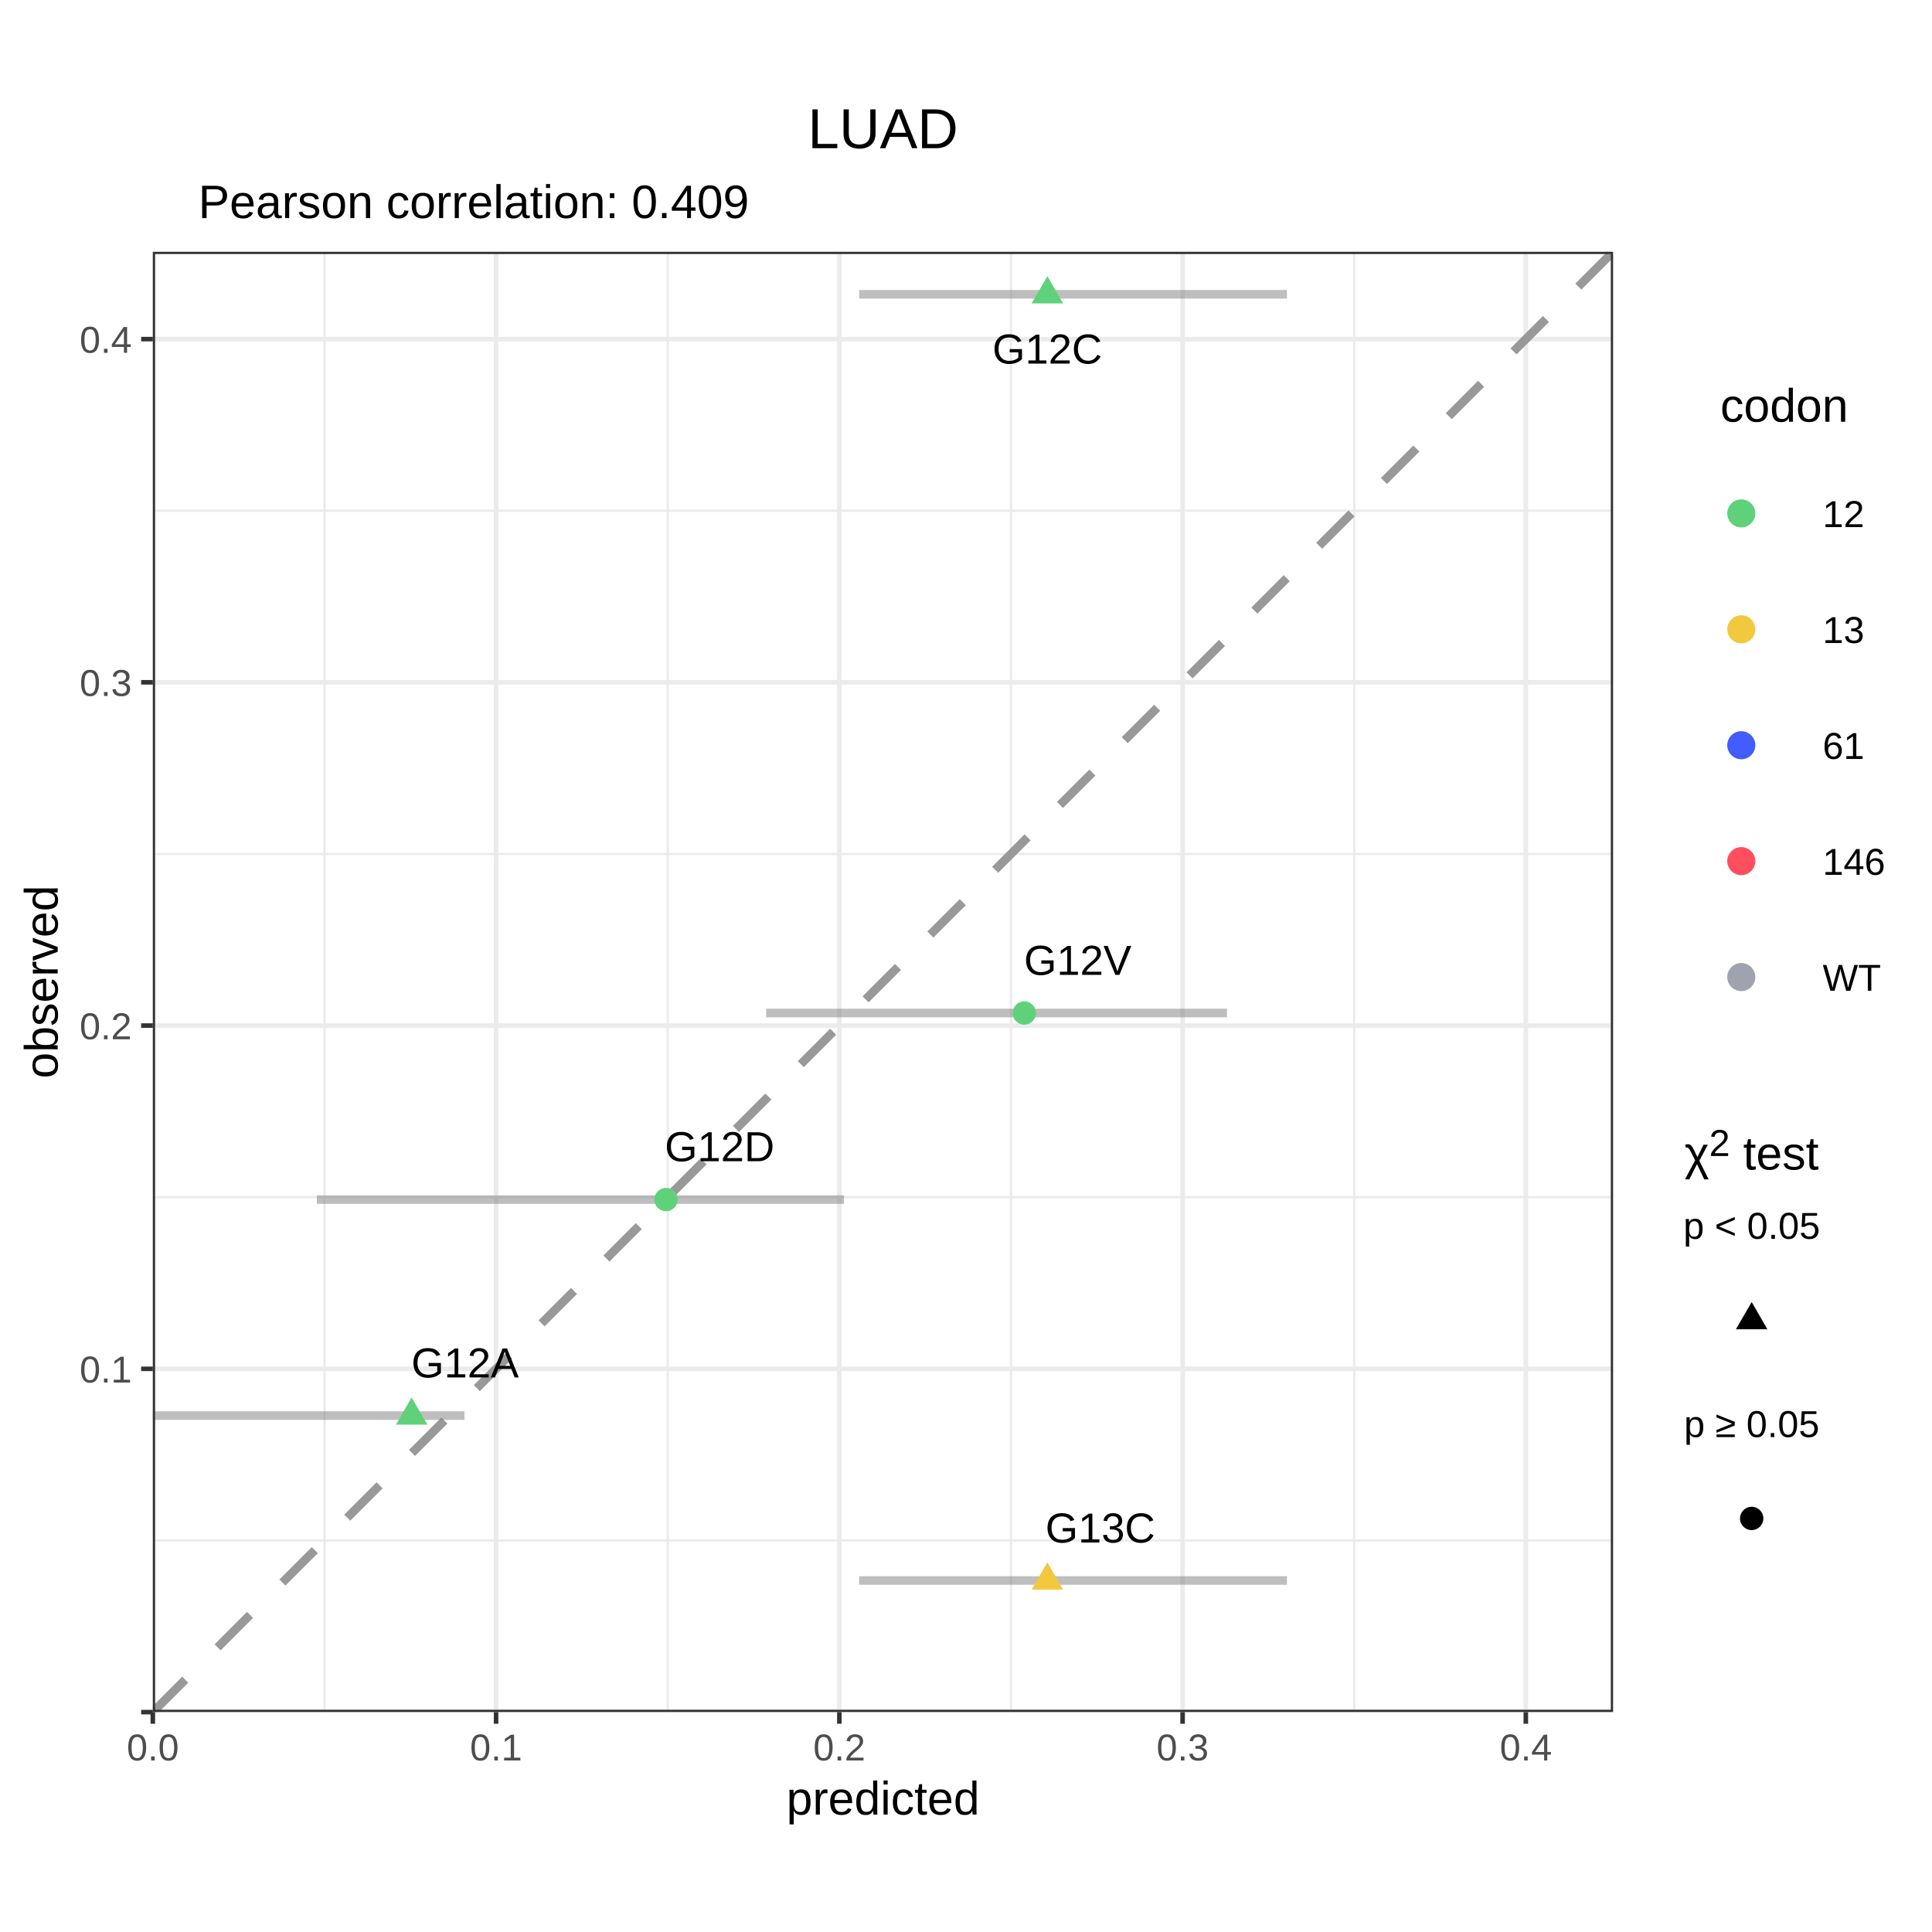
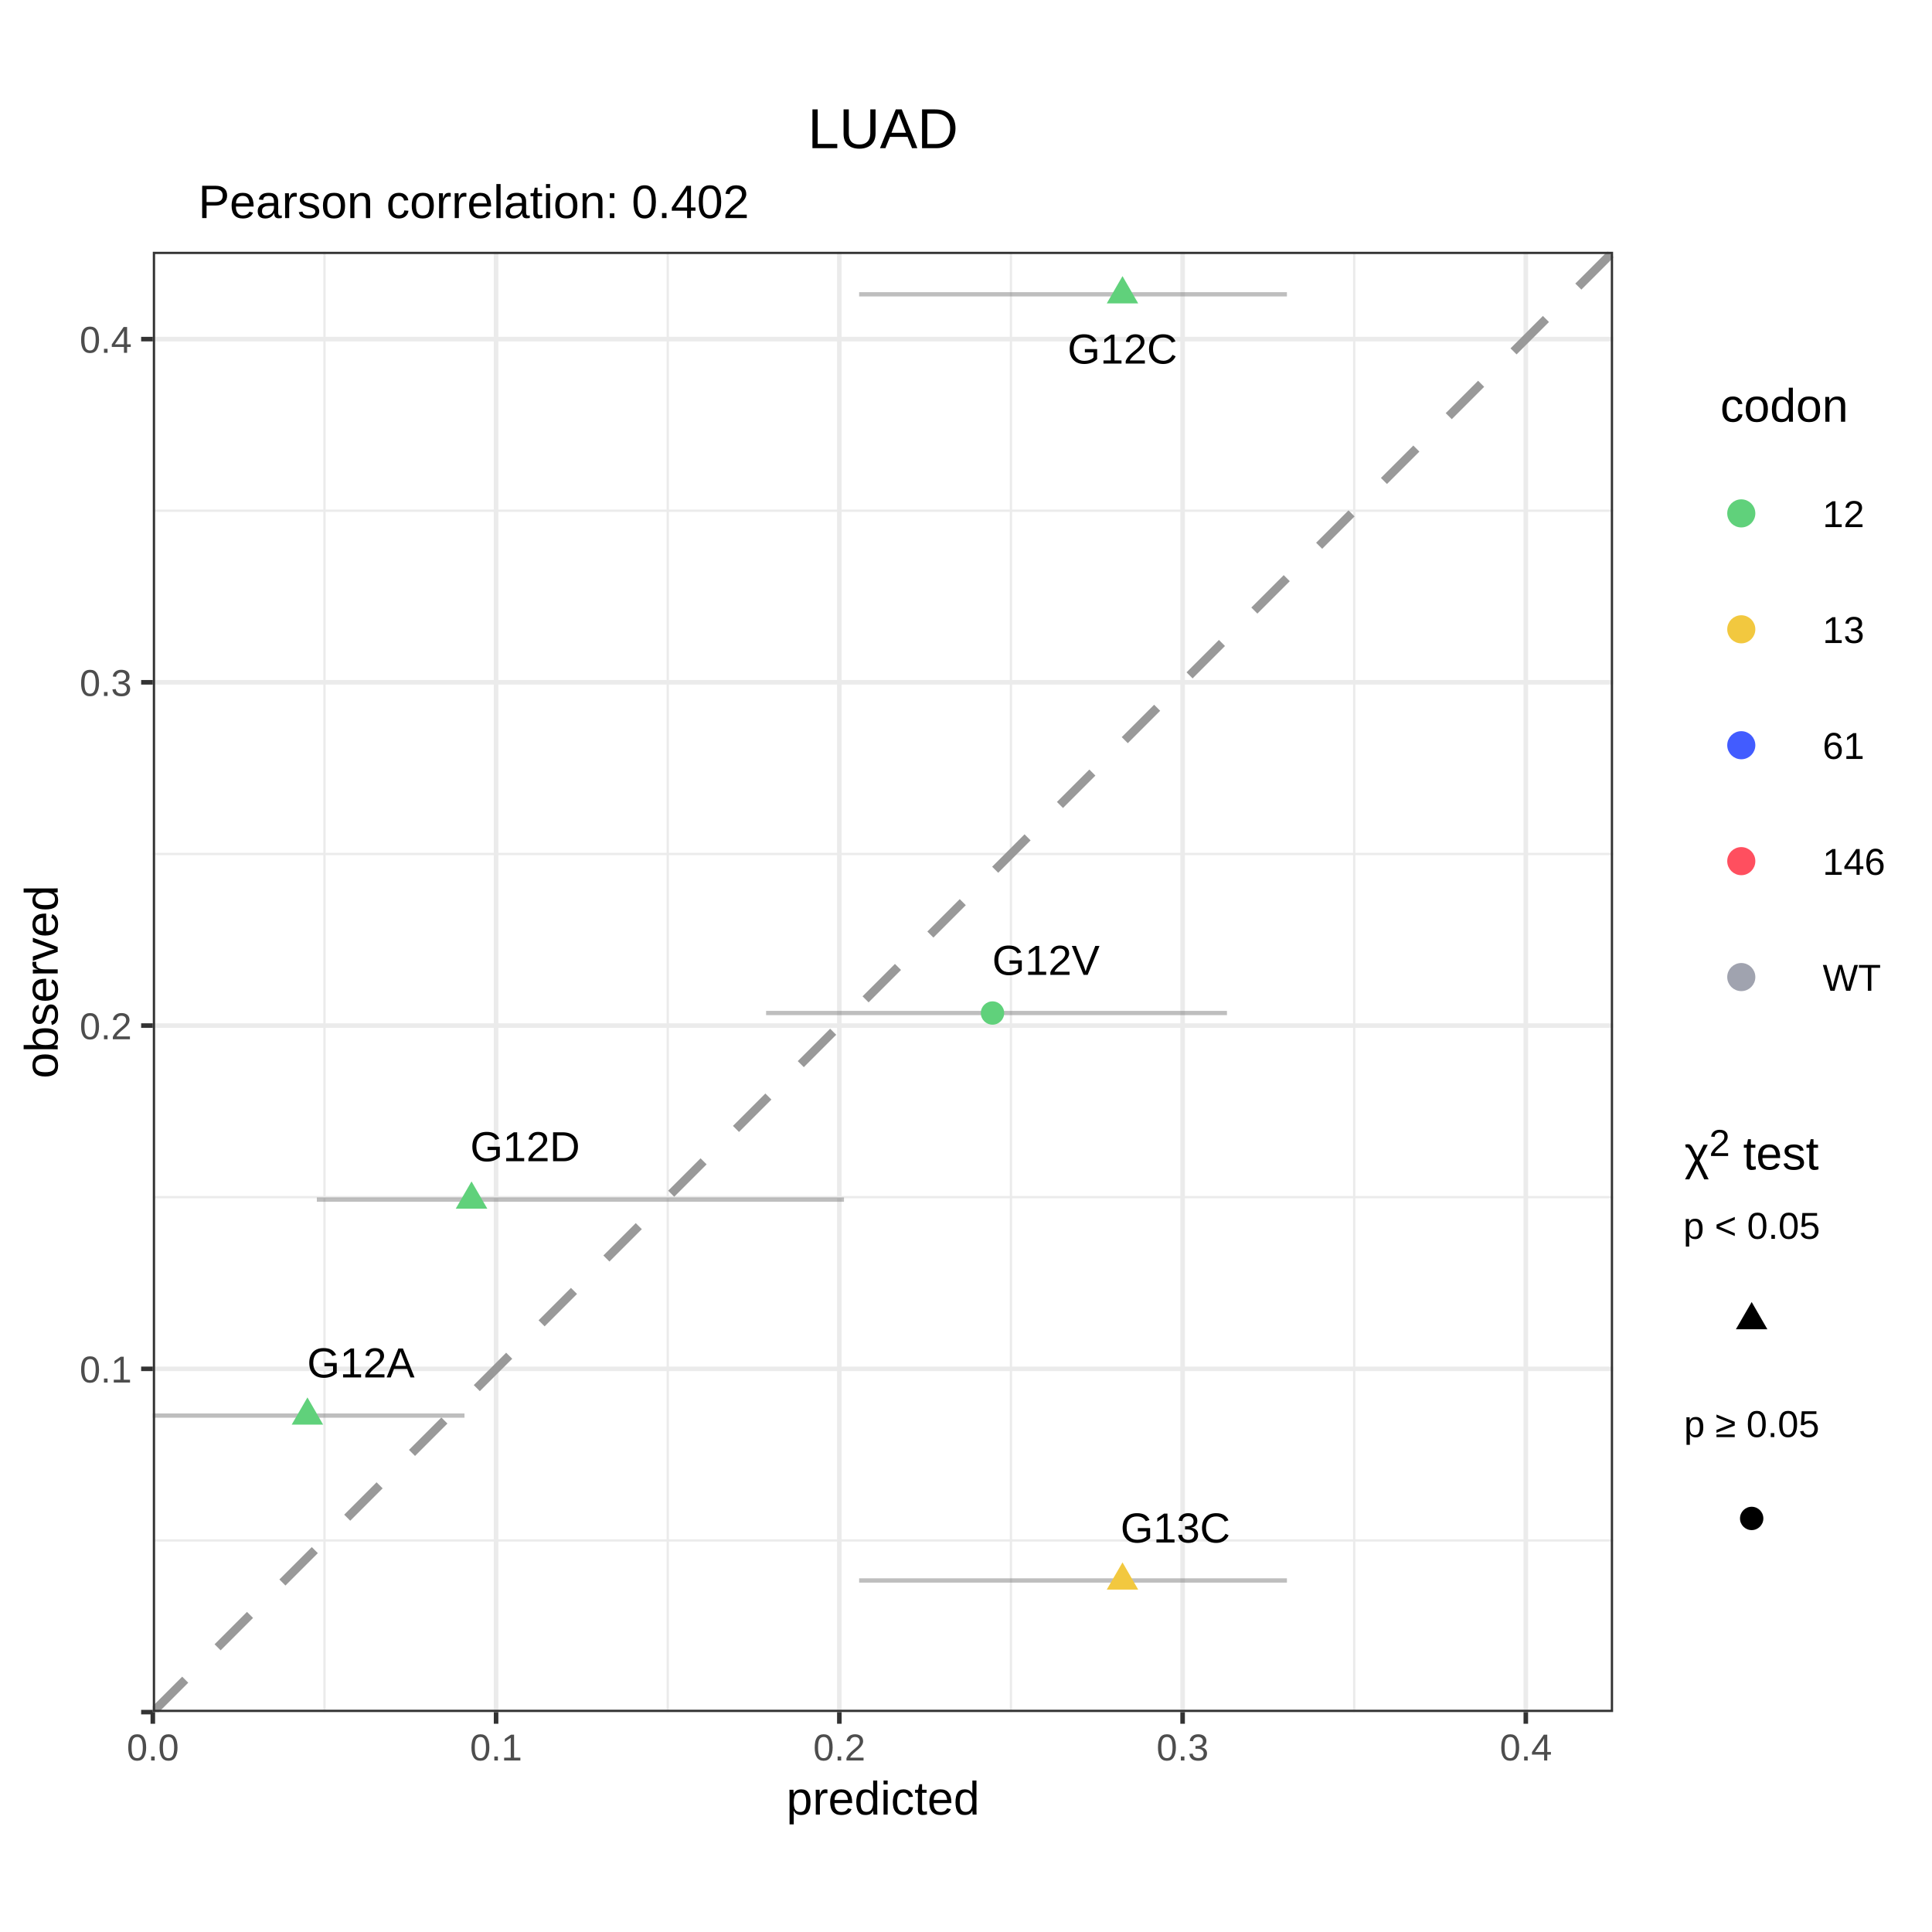
<svg xmlns="http://www.w3.org/2000/svg" viewBox="0 0 288.00 288.00">
  <defs>
    <style type="text/css">
    line, polyline, polygon, path, rect, circle {
      fill: none;
      stroke: #000000;
      stroke-linecap: round;
      stroke-linejoin: round;
      stroke-miterlimit: 10.00;
    }
  </style>
  </defs>
  <rect width="100%" height="100%" style="stroke: none; fill: #FFFFFF;" />
  <defs>
    <clipPath id="cpMC4wMHwyODguMDB8Mjc1LjUyfDEyLjQ4">
      <rect x="0.00" y="12.48" width="288.00" height="263.04" />
    </clipPath>
  </defs>
  <rect x="0.00" y="12.48" width="288.00" height="263.04" style="stroke-width: 0.68; stroke: #FFFFFF; fill: #FFFFFF;" clip-path="url(#cpMC4wMHwyODguMDB8Mjc1LjUyfDEyLjQ4)" />
  <defs>
    <clipPath id="cpMC4wMHwyODguMDB8Mjg4LjAwfDAuMDA=">
      <rect x="0.00" y="0.00" width="288.00" height="288.00" />
    </clipPath>
  </defs>
  <defs>
    <clipPath id="cpMjIuNzh8MjQwLjQ3fDI1NS4yMnwzNy41Mw==">
      <rect x="22.78" y="37.53" width="217.68" height="217.68" />
    </clipPath>
  </defs>
  <rect x="22.78" y="37.53" width="217.68" height="217.68" style="stroke-width: 0.68; stroke: none; fill: #FFFFFF;" clip-path="url(#cpMjIuNzh8MjQwLjQ3fDI1NS4yMnwzNy41Mw==)" />
  <polyline points="22.78,229.63 240.47,229.63 " style="stroke-width: 0.34; stroke: #EBEBEB; stroke-linecap: butt;" clip-path="url(#cpMjIuNzh8MjQwLjQ3fDI1NS4yMnwzNy41Mw==)" />
  <polyline points="22.78,178.46 240.47,178.46 " style="stroke-width: 0.34; stroke: #EBEBEB; stroke-linecap: butt;" clip-path="url(#cpMjIuNzh8MjQwLjQ3fDI1NS4yMnwzNy41Mw==)" />
  <polyline points="22.78,127.30 240.47,127.30 " style="stroke-width: 0.34; stroke: #EBEBEB; stroke-linecap: butt;" clip-path="url(#cpMjIuNzh8MjQwLjQ3fDI1NS4yMnwzNy41Mw==)" />
  <polyline points="22.78,76.13 240.47,76.13 " style="stroke-width: 0.34; stroke: #EBEBEB; stroke-linecap: butt;" clip-path="url(#cpMjIuNzh8MjQwLjQ3fDI1NS4yMnwzNy41Mw==)" />
  <polyline points="48.37,255.22 48.37,37.53 " style="stroke-width: 0.34; stroke: #EBEBEB; stroke-linecap: butt;" clip-path="url(#cpMjIuNzh8MjQwLjQ3fDI1NS4yMnwzNy41Mw==)" />
  <polyline points="99.54,255.22 99.54,37.53 " style="stroke-width: 0.34; stroke: #EBEBEB; stroke-linecap: butt;" clip-path="url(#cpMjIuNzh8MjQwLjQ3fDI1NS4yMnwzNy41Mw==)" />
  <polyline points="150.70,255.22 150.70,37.53 " style="stroke-width: 0.34; stroke: #EBEBEB; stroke-linecap: butt;" clip-path="url(#cpMjIuNzh8MjQwLjQ3fDI1NS4yMnwzNy41Mw==)" />
  <polyline points="201.87,255.22 201.87,37.53 " style="stroke-width: 0.34; stroke: #EBEBEB; stroke-linecap: butt;" clip-path="url(#cpMjIuNzh8MjQwLjQ3fDI1NS4yMnwzNy41Mw==)" />
  <polyline points="22.78,255.22 240.47,255.22 " style="stroke-width: 0.68; stroke: #EBEBEB; stroke-linecap: butt;" clip-path="url(#cpMjIuNzh8MjQwLjQ3fDI1NS4yMnwzNy41Mw==)" />
  <polyline points="22.78,204.05 240.47,204.05 " style="stroke-width: 0.68; stroke: #EBEBEB; stroke-linecap: butt;" clip-path="url(#cpMjIuNzh8MjQwLjQ3fDI1NS4yMnwzNy41Mw==)" />
  <polyline points="22.78,152.88 240.47,152.88 " style="stroke-width: 0.68; stroke: #EBEBEB; stroke-linecap: butt;" clip-path="url(#cpMjIuNzh8MjQwLjQ3fDI1NS4yMnwzNy41Mw==)" />
  <polyline points="22.78,101.71 240.47,101.71 " style="stroke-width: 0.68; stroke: #EBEBEB; stroke-linecap: butt;" clip-path="url(#cpMjIuNzh8MjQwLjQ3fDI1NS4yMnwzNy41Mw==)" />
  <polyline points="22.78,50.55 240.47,50.55 " style="stroke-width: 0.68; stroke: #EBEBEB; stroke-linecap: butt;" clip-path="url(#cpMjIuNzh8MjQwLjQ3fDI1NS4yMnwzNy41Mw==)" />
  <polyline points="22.78,255.22 22.78,37.53 " style="stroke-width: 0.68; stroke: #EBEBEB; stroke-linecap: butt;" clip-path="url(#cpMjIuNzh8MjQwLjQ3fDI1NS4yMnwzNy41Mw==)" />
  <polyline points="73.95,255.22 73.95,37.53 " style="stroke-width: 0.68; stroke: #EBEBEB; stroke-linecap: butt;" clip-path="url(#cpMjIuNzh8MjQwLjQ3fDI1NS4yMnwzNy41Mw==)" />
  <polyline points="125.12,255.22 125.12,37.53 " style="stroke-width: 0.68; stroke: #EBEBEB; stroke-linecap: butt;" clip-path="url(#cpMjIuNzh8MjQwLjQ3fDI1NS4yMnwzNy41Mw==)" />
  <polyline points="176.29,255.22 176.29,37.53 " style="stroke-width: 0.68; stroke: #EBEBEB; stroke-linecap: butt;" clip-path="url(#cpMjIuNzh8MjQwLjQ3fDI1NS4yMnwzNy41Mw==)" />
  <polyline points="227.45,255.22 227.45,37.53 " style="stroke-width: 0.68; stroke: #EBEBEB; stroke-linecap: butt;" clip-path="url(#cpMjIuNzh8MjQwLjQ3fDI1NS4yMnwzNy41Mw==)" />
  <line x1="22.78" y1="255.22" x2="240.47" y2="37.53" style="stroke-width: 1.28; stroke: #999999; stroke-dasharray: 6.83,6.83; stroke-linecap: butt;" clip-path="url(#cpMjIuNzh8MjQwLjQ3fDI1NS4yMnwzNy41Mw==)" />
-   <line x1="22.78" y1="211.02" x2="69.24" y2="211.02" style="stroke-width: 1.28; stroke: #7F7F7F; stroke-opacity: 0.50; stroke-linecap: butt;" clip-path="url(#cpMjIuNzh8MjQwLjQ3fDI1NS4yMnwzNy41Mw==)" />
-   <line x1="128.07" y1="43.87" x2="191.84" y2="43.87" style="stroke-width: 1.28; stroke: #7F7F7F; stroke-opacity: 0.50; stroke-linecap: butt;" clip-path="url(#cpMjIuNzh8MjQwLjQ3fDI1NS4yMnwzNy41Mw==)" />
-   <line x1="47.23" y1="178.82" x2="125.81" y2="178.82" style="stroke-width: 1.28; stroke: #7F7F7F; stroke-opacity: 0.50; stroke-linecap: butt;" clip-path="url(#cpMjIuNzh8MjQwLjQ3fDI1NS4yMnwzNy41Mw==)" />
-   <line x1="114.20" y1="151.01" x2="182.90" y2="151.01" style="stroke-width: 1.28; stroke: #7F7F7F; stroke-opacity: 0.50; stroke-linecap: butt;" clip-path="url(#cpMjIuNzh8MjQwLjQ3fDI1NS4yMnwzNy41Mw==)" />
-   <line x1="128.07" y1="235.60" x2="191.84" y2="235.60" style="stroke-width: 1.28; stroke: #7F7F7F; stroke-opacity: 0.50; stroke-linecap: butt;" clip-path="url(#cpMjIuNzh8MjQwLjQ3fDI1NS4yMnwzNy41Mw==)" />
+   <line x1="22.78" y1="211.02" x2="69.24" y2="211.02" style="stroke-width: 0.64; stroke: #7F7F7F; stroke-opacity: 0.50; stroke-linecap: butt;" clip-path="url(#cpMjIuNzh8MjQwLjQ3fDI1NS4yMnwzNy41Mw==)" />
+   <line x1="128.07" y1="43.87" x2="191.84" y2="43.87" style="stroke-width: 0.64; stroke: #7F7F7F; stroke-opacity: 0.50; stroke-linecap: butt;" clip-path="url(#cpMjIuNzh8MjQwLjQ3fDI1NS4yMnwzNy41Mw==)" />
+   <line x1="47.23" y1="178.82" x2="125.81" y2="178.82" style="stroke-width: 0.64; stroke: #7F7F7F; stroke-opacity: 0.50; stroke-linecap: butt;" clip-path="url(#cpMjIuNzh8MjQwLjQ3fDI1NS4yMnwzNy41Mw==)" />
+   <line x1="114.20" y1="151.01" x2="182.90" y2="151.01" style="stroke-width: 0.64; stroke: #7F7F7F; stroke-opacity: 0.50; stroke-linecap: butt;" clip-path="url(#cpMjIuNzh8MjQwLjQ3fDI1NS4yMnwzNy41Mw==)" />
+   <line x1="128.07" y1="235.60" x2="191.84" y2="235.60" style="stroke-width: 0.64; stroke: #7F7F7F; stroke-opacity: 0.50; stroke-linecap: butt;" clip-path="url(#cpMjIuNzh8MjQwLjQ3fDI1NS4yMnwzNy41Mw==)" />
  <g clip-path="url(#cpMjIuNzh8MjQwLjQ3fDI1NS4yMnwzNy41Mw==)">
-     <text x="61.32" y="205.33" style="font-size: 6.26px; font-family: Arial;" textLength="16.02px" lengthAdjust="spacingAndGlyphs">G12A</text>
+     <text x="45.79" y="205.33" style="font-size: 6.26px; font-family: Arial;" textLength="16.02px" lengthAdjust="spacingAndGlyphs">G12A</text>
  </g>
  <g clip-path="url(#cpMjIuNzh8MjQwLjQ3fDI1NS4yMnwzNy41Mw==)">
-     <text x="147.94" y="54.20" style="font-size: 6.26px; font-family: Arial;" textLength="16.37px" lengthAdjust="spacingAndGlyphs">G12C</text>
+     <text x="159.14" y="54.20" style="font-size: 6.26px; font-family: Arial;" textLength="16.37px" lengthAdjust="spacingAndGlyphs">G12C</text>
  </g>
  <g clip-path="url(#cpMjIuNzh8MjQwLjQ3fDI1NS4yMnwzNy41Mw==)">
-     <text x="99.10" y="173.10" style="font-size: 6.26px; font-family: Arial;" textLength="16.37px" lengthAdjust="spacingAndGlyphs">G12D</text>
+     <text x="70.10" y="173.10" style="font-size: 6.26px; font-family: Arial;" textLength="16.37px" lengthAdjust="spacingAndGlyphs">G12D</text>
  </g>
  <g clip-path="url(#cpMjIuNzh8MjQwLjQ3fDI1NS4yMnwzNy41Mw==)">
-     <text x="152.65" y="145.32" style="font-size: 6.26px; font-family: Arial;" textLength="16.02px" lengthAdjust="spacingAndGlyphs">G12V</text>
+     <text x="147.91" y="145.32" style="font-size: 6.26px; font-family: Arial;" textLength="16.02px" lengthAdjust="spacingAndGlyphs">G12V</text>
  </g>
  <g clip-path="url(#cpMjIuNzh8MjQwLjQ3fDI1NS4yMnwzNy41Mw==)">
-     <text x="155.84" y="229.94" style="font-size: 6.26px; font-family: Arial;" textLength="16.37px" lengthAdjust="spacingAndGlyphs">G13C</text>
+     <text x="167.04" y="229.94" style="font-size: 6.26px; font-family: Arial;" textLength="16.37px" lengthAdjust="spacingAndGlyphs">G13C</text>
  </g>
-   <polygon points="61.36,208.31 63.71,212.37 59.02,212.37 " style="stroke-width: 0.71; stroke: none; fill: #60D17B;" clip-path="url(#cpMjIuNzh8MjQwLjQ3fDI1NS4yMnwzNy41Mw==)" />
-   <polygon points="156.13,41.16 158.47,45.23 153.78,45.23 " style="stroke-width: 0.71; stroke: none; fill: #60D17B;" clip-path="url(#cpMjIuNzh8MjQwLjQ3fDI1NS4yMnwzNy41Mw==)" />
-   <circle cx="99.28" cy="178.82" r="1.74" style="stroke-width: 0.71; stroke: none; fill: #60D17B;" clip-path="url(#cpMjIuNzh8MjQwLjQ3fDI1NS4yMnwzNy41Mw==)" />
-   <circle cx="152.69" cy="151.01" r="1.74" style="stroke-width: 0.71; stroke: none; fill: #60D17B;" clip-path="url(#cpMjIuNzh8MjQwLjQ3fDI1NS4yMnwzNy41Mw==)" />
-   <polygon points="156.13,232.90 158.47,236.96 153.78,236.96 " style="stroke-width: 0.71; stroke: none; fill: #F2C83F;" clip-path="url(#cpMjIuNzh8MjQwLjQ3fDI1NS4yMnwzNy41Mw==)" />
+   <polygon points="45.83,208.31 48.17,212.37 43.48,212.37 " style="stroke-width: 0.71; stroke: none; fill: #60D17B;" clip-path="url(#cpMjIuNzh8MjQwLjQ3fDI1NS4yMnwzNy41Mw==)" />
+   <polygon points="167.33,41.16 169.67,45.23 164.98,45.23 " style="stroke-width: 0.71; stroke: none; fill: #60D17B;" clip-path="url(#cpMjIuNzh8MjQwLjQ3fDI1NS4yMnwzNy41Mw==)" />
+   <polygon points="70.29,176.11 72.64,180.17 67.94,180.17 " style="stroke-width: 0.71; stroke: none; fill: #60D17B;" clip-path="url(#cpMjIuNzh8MjQwLjQ3fDI1NS4yMnwzNy41Mw==)" />
+   <circle cx="147.95" cy="151.01" r="1.74" style="stroke-width: 0.71; stroke: none; fill: #60D17B;" clip-path="url(#cpMjIuNzh8MjQwLjQ3fDI1NS4yMnwzNy41Mw==)" />
+   <polygon points="167.33,232.90 169.67,236.96 164.98,236.96 " style="stroke-width: 0.71; stroke: none; fill: #F2C83F;" clip-path="url(#cpMjIuNzh8MjQwLjQ3fDI1NS4yMnwzNy41Mw==)" />
  <rect x="22.78" y="37.53" width="217.68" height="217.68" style="stroke-width: 0.68; stroke: #333333;" clip-path="url(#cpMjIuNzh8MjQwLjQ3fDI1NS4yMnwzNy41Mw==)" />
  <defs>
    <clipPath id="cpMC4wMHwyODguMDB8Mjg4LjAwfDAuMDA=">
      <rect x="0.00" y="0.00" width="288.00" height="288.00" />
    </clipPath>
  </defs>
  <g clip-path="url(#cpMC4wMHwyODguMDB8Mjg4LjAwfDAuMDA=)">
    <text x="11.87" y="206.09" style="font-size: 5.60px; fill: #4D4D4D; font-family: Arial;" textLength="7.78px" lengthAdjust="spacingAndGlyphs">0.1</text>
  </g>
  <g clip-path="url(#cpMC4wMHwyODguMDB8Mjg4LjAwfDAuMDA=)">
    <text x="11.87" y="154.92" style="font-size: 5.60px; fill: #4D4D4D; font-family: Arial;" textLength="7.78px" lengthAdjust="spacingAndGlyphs">0.2</text>
  </g>
  <g clip-path="url(#cpMC4wMHwyODguMDB8Mjg4LjAwfDAuMDA=)">
    <text x="11.87" y="103.75" style="font-size: 5.60px; fill: #4D4D4D; font-family: Arial;" textLength="7.78px" lengthAdjust="spacingAndGlyphs">0.3</text>
  </g>
  <g clip-path="url(#cpMC4wMHwyODguMDB8Mjg4LjAwfDAuMDA=)">
    <text x="11.87" y="52.59" style="font-size: 5.60px; fill: #4D4D4D; font-family: Arial;" textLength="7.78px" lengthAdjust="spacingAndGlyphs">0.4</text>
  </g>
  <polyline points="21.04,255.22 22.78,255.22 " style="stroke-width: 0.68; stroke: #333333; stroke-linecap: butt;" clip-path="url(#cpMC4wMHwyODguMDB8Mjg4LjAwfDAuMDA=)" />
  <polyline points="21.04,204.05 22.78,204.05 " style="stroke-width: 0.68; stroke: #333333; stroke-linecap: butt;" clip-path="url(#cpMC4wMHwyODguMDB8Mjg4LjAwfDAuMDA=)" />
  <polyline points="21.04,152.88 22.78,152.88 " style="stroke-width: 0.68; stroke: #333333; stroke-linecap: butt;" clip-path="url(#cpMC4wMHwyODguMDB8Mjg4LjAwfDAuMDA=)" />
  <polyline points="21.04,101.71 22.78,101.71 " style="stroke-width: 0.68; stroke: #333333; stroke-linecap: butt;" clip-path="url(#cpMC4wMHwyODguMDB8Mjg4LjAwfDAuMDA=)" />
  <polyline points="21.04,50.55 22.78,50.55 " style="stroke-width: 0.68; stroke: #333333; stroke-linecap: butt;" clip-path="url(#cpMC4wMHwyODguMDB8Mjg4LjAwfDAuMDA=)" />
  <polyline points="22.78,256.96 22.78,255.22 " style="stroke-width: 0.68; stroke: #333333; stroke-linecap: butt;" clip-path="url(#cpMC4wMHwyODguMDB8Mjg4LjAwfDAuMDA=)" />
  <polyline points="73.95,256.96 73.95,255.22 " style="stroke-width: 0.68; stroke: #333333; stroke-linecap: butt;" clip-path="url(#cpMC4wMHwyODguMDB8Mjg4LjAwfDAuMDA=)" />
  <polyline points="125.12,256.96 125.12,255.22 " style="stroke-width: 0.68; stroke: #333333; stroke-linecap: butt;" clip-path="url(#cpMC4wMHwyODguMDB8Mjg4LjAwfDAuMDA=)" />
  <polyline points="176.29,256.96 176.29,255.22 " style="stroke-width: 0.68; stroke: #333333; stroke-linecap: butt;" clip-path="url(#cpMC4wMHwyODguMDB8Mjg4LjAwfDAuMDA=)" />
  <polyline points="227.45,256.96 227.45,255.22 " style="stroke-width: 0.68; stroke: #333333; stroke-linecap: butt;" clip-path="url(#cpMC4wMHwyODguMDB8Mjg4LjAwfDAuMDA=)" />
  <g clip-path="url(#cpMC4wMHwyODguMDB8Mjg4LjAwfDAuMDA=)">
    <text x="18.90" y="262.43" style="font-size: 5.60px; fill: #4D4D4D; font-family: Arial;" textLength="7.78px" lengthAdjust="spacingAndGlyphs">0.0</text>
  </g>
  <g clip-path="url(#cpMC4wMHwyODguMDB8Mjg4LjAwfDAuMDA=)">
    <text x="70.06" y="262.43" style="font-size: 5.60px; fill: #4D4D4D; font-family: Arial;" textLength="7.78px" lengthAdjust="spacingAndGlyphs">0.1</text>
  </g>
  <g clip-path="url(#cpMC4wMHwyODguMDB8Mjg4LjAwfDAuMDA=)">
    <text x="121.23" y="262.43" style="font-size: 5.60px; fill: #4D4D4D; font-family: Arial;" textLength="7.78px" lengthAdjust="spacingAndGlyphs">0.2</text>
  </g>
  <g clip-path="url(#cpMC4wMHwyODguMDB8Mjg4LjAwfDAuMDA=)">
    <text x="172.40" y="262.43" style="font-size: 5.60px; fill: #4D4D4D; font-family: Arial;" textLength="7.78px" lengthAdjust="spacingAndGlyphs">0.3</text>
  </g>
  <g clip-path="url(#cpMC4wMHwyODguMDB8Mjg4LjAwfDAuMDA=)">
    <text x="223.57" y="262.43" style="font-size: 5.60px; fill: #4D4D4D; font-family: Arial;" textLength="7.78px" lengthAdjust="spacingAndGlyphs">0.4</text>
  </g>
  <g clip-path="url(#cpMC4wMHwyODguMDB8Mjg4LjAwfDAuMDA=)">
    <text x="117.23" y="270.50" style="font-size: 7.00px; font-family: Arial;" textLength="28.79px" lengthAdjust="spacingAndGlyphs">predicted</text>
  </g>
  <g clip-path="url(#cpMC4wMHwyODguMDB8Mjg4LjAwfDAuMDA=)">
    <text transform="translate(8.60,160.77) rotate(-90)" style="font-size: 7.00px; font-family: Arial;" textLength="28.79px" lengthAdjust="spacingAndGlyphs">observed</text>
  </g>
  <rect x="247.44" y="54.27" width="37.07" height="103.50" style="stroke-width: 0.68; stroke: none; fill: #FFFFFF;" clip-path="url(#cpMC4wMHwyODguMDB8Mjg4LjAwfDAuMDA=)" />
  <g clip-path="url(#cpMC4wMHwyODguMDB8Mjg4LjAwfDAuMDA=)">
    <text x="256.44" y="62.87" style="font-size: 7.00px; font-family: Arial;" textLength="19.07px" lengthAdjust="spacingAndGlyphs">codon</text>
  </g>
  <rect x="250.93" y="67.89" width="17.28" height="17.28" style="stroke-width: 0.68; stroke: none; fill: #FFFFFF;" clip-path="url(#cpMC4wMHwyODguMDB8Mjg4LjAwfDAuMDA=)" />
  <circle cx="259.57" cy="76.53" r="1.74" style="stroke-width: 0.71; stroke: #60D17B; fill: #60D17B;" clip-path="url(#cpMC4wMHwyODguMDB8Mjg4LjAwfDAuMDA=)" />
  <rect x="250.93" y="85.17" width="17.28" height="17.28" style="stroke-width: 0.68; stroke: none; fill: #FFFFFF;" clip-path="url(#cpMC4wMHwyODguMDB8Mjg4LjAwfDAuMDA=)" />
  <circle cx="259.57" cy="93.81" r="1.74" style="stroke-width: 0.71; stroke: #F2C83F; fill: #F2C83F;" clip-path="url(#cpMC4wMHwyODguMDB8Mjg4LjAwfDAuMDA=)" />
  <rect x="250.93" y="102.45" width="17.28" height="17.28" style="stroke-width: 0.68; stroke: none; fill: #FFFFFF;" clip-path="url(#cpMC4wMHwyODguMDB8Mjg4LjAwfDAuMDA=)" />
  <circle cx="259.57" cy="111.09" r="1.74" style="stroke-width: 0.71; stroke: #425CFF; fill: #425CFF;" clip-path="url(#cpMC4wMHwyODguMDB8Mjg4LjAwfDAuMDA=)" />
  <rect x="250.93" y="119.73" width="17.28" height="17.28" style="stroke-width: 0.68; stroke: none; fill: #FFFFFF;" clip-path="url(#cpMC4wMHwyODguMDB8Mjg4LjAwfDAuMDA=)" />
  <circle cx="259.57" cy="128.37" r="1.74" style="stroke-width: 0.71; stroke: #FF4F5F; fill: #FF4F5F;" clip-path="url(#cpMC4wMHwyODguMDB8Mjg4LjAwfDAuMDA=)" />
  <rect x="250.93" y="137.01" width="17.28" height="17.28" style="stroke-width: 0.68; stroke: none; fill: #FFFFFF;" clip-path="url(#cpMC4wMHwyODguMDB8Mjg4LjAwfDAuMDA=)" />
  <circle cx="259.57" cy="145.65" r="1.74" style="stroke-width: 0.71; stroke: #A0A3AF; fill: #A0A3AF;" clip-path="url(#cpMC4wMHwyODguMDB8Mjg4LjAwfDAuMDA=)" />
  <g clip-path="url(#cpMC4wMHwyODguMDB8Mjg4LjAwfDAuMDA=)">
    <text x="271.70" y="78.57" style="font-size: 5.60px; font-family: Arial;" textLength="6.22px" lengthAdjust="spacingAndGlyphs">12</text>
  </g>
  <g clip-path="url(#cpMC4wMHwyODguMDB8Mjg4LjAwfDAuMDA=)">
    <text x="271.70" y="95.85" style="font-size: 5.60px; font-family: Arial;" textLength="6.22px" lengthAdjust="spacingAndGlyphs">13</text>
  </g>
  <g clip-path="url(#cpMC4wMHwyODguMDB8Mjg4LjAwfDAuMDA=)">
    <text x="271.70" y="113.13" style="font-size: 5.60px; font-family: Arial;" textLength="6.22px" lengthAdjust="spacingAndGlyphs">61</text>
  </g>
  <g clip-path="url(#cpMC4wMHwyODguMDB8Mjg4LjAwfDAuMDA=)">
    <text x="271.70" y="130.41" style="font-size: 5.60px; font-family: Arial;" textLength="9.33px" lengthAdjust="spacingAndGlyphs">146</text>
  </g>
  <g clip-path="url(#cpMC4wMHwyODguMDB8Mjg4LjAwfDAuMDA=)">
    <text x="271.70" y="147.69" style="font-size: 5.60px; font-family: Arial;" textLength="8.70px" lengthAdjust="spacingAndGlyphs">WT</text>
  </g>
  <rect x="247.44" y="164.75" width="27.35" height="73.72" style="stroke-width: 0.68; stroke: none; fill: #FFFFFF;" clip-path="url(#cpMC4wMHwyODguMDB8Mjg4LjAwfDAuMDA=)" />
  <g clip-path="url(#cpMC4wMHwyODguMDB8Mjg4LjAwfDAuMDA=)">
    <text x="251.11" y="174.35" style="font-size: 7.00px; font-family: Arial;" textLength="3.67px" lengthAdjust="spacingAndGlyphs">χ</text>
  </g>
  <g clip-path="url(#cpMC4wMHwyODguMDB8Mjg4LjAwfDAuMDA=)">
    <text x="254.78" y="172.32" style="font-size: 5.60px; font-family: Arial;" textLength="3.11px" lengthAdjust="spacingAndGlyphs">2</text>
  </g>
  <g clip-path="url(#cpMC4wMHwyODguMDB8Mjg4LjAwfDAuMDA=)">
    <text x="259.84" y="174.35" style="font-size: 7.00px; font-family: Arial;" textLength="11.28px" lengthAdjust="spacingAndGlyphs">test</text>
  </g>
  <rect x="250.93" y="188.16" width="20.37" height="17.28" style="stroke-width: 0.68; stroke: none; fill: #FFFFFF;" clip-path="url(#cpMC4wMHwyODguMDB8Mjg4LjAwfDAuMDA=)" />
  <polygon points="261.12,194.09 263.46,198.15 258.77,198.15 " style="stroke-width: 0.71; stroke: none; fill: #000000;" clip-path="url(#cpMC4wMHwyODguMDB8Mjg4LjAwfDAuMDA=)" />
  <rect x="250.93" y="217.71" width="20.37" height="17.28" style="stroke-width: 0.68; stroke: none; fill: #FFFFFF;" clip-path="url(#cpMC4wMHwyODguMDB8Mjg4LjAwfDAuMDA=)" />
  <circle cx="261.12" cy="226.35" r="1.74" style="stroke-width: 0.71; stroke: none; fill: #000000;" clip-path="url(#cpMC4wMHwyODguMDB8Mjg4LjAwfDAuMDA=)" />
  <g clip-path="url(#cpMC4wMHwyODguMDB8Mjg4LjAwfDAuMDA=)">
    <text x="250.93" y="184.67" style="font-size: 5.60px; font-family: Arial;" textLength="20.37px" lengthAdjust="spacingAndGlyphs">p &lt; 0.05</text>
  </g>
  <g clip-path="url(#cpMC4wMHwyODguMDB8Mjg4LjAwfDAuMDA=)">
    <text x="251.03" y="214.22" style="font-size: 5.60px; font-family: Arial;" textLength="20.18px" lengthAdjust="spacingAndGlyphs">p ≥ 0.05</text>
  </g>
  <g clip-path="url(#cpMC4wMHwyODguMDB8Mjg4LjAwfDAuMDA=)">
    <text x="29.56" y="32.51" style="font-size: 7.00px; font-family: Arial;" textLength="26.07px" lengthAdjust="spacingAndGlyphs">Pearson</text>
  </g>
  <g clip-path="url(#cpMC4wMHwyODguMDB8Mjg4LjAwfDAuMDA=)">
    <text x="57.58" y="32.51" style="font-size: 7.00px; font-family: Arial;" textLength="34.62px" lengthAdjust="spacingAndGlyphs">correlation:</text>
  </g>
  <g clip-path="url(#cpMC4wMHwyODguMDB8Mjg4LjAwfDAuMDA=)">
-     <text x="94.15" y="32.51" style="font-size: 7.00px; font-family: Arial;" textLength="17.51px" lengthAdjust="spacingAndGlyphs">0.409</text>
+     <text x="94.15" y="32.51" style="font-size: 7.00px; font-family: Arial;" textLength="17.51px" lengthAdjust="spacingAndGlyphs">0.402</text>
  </g>
  <g clip-path="url(#cpMC4wMHwyODguMDB8Mjg4LjAwfDAuMDA=)">
    <text x="120.42" y="22.09" style="font-size: 8.40px; font-family: Arial;" textLength="22.42px" lengthAdjust="spacingAndGlyphs">LUAD</text>
  </g>
</svg>
